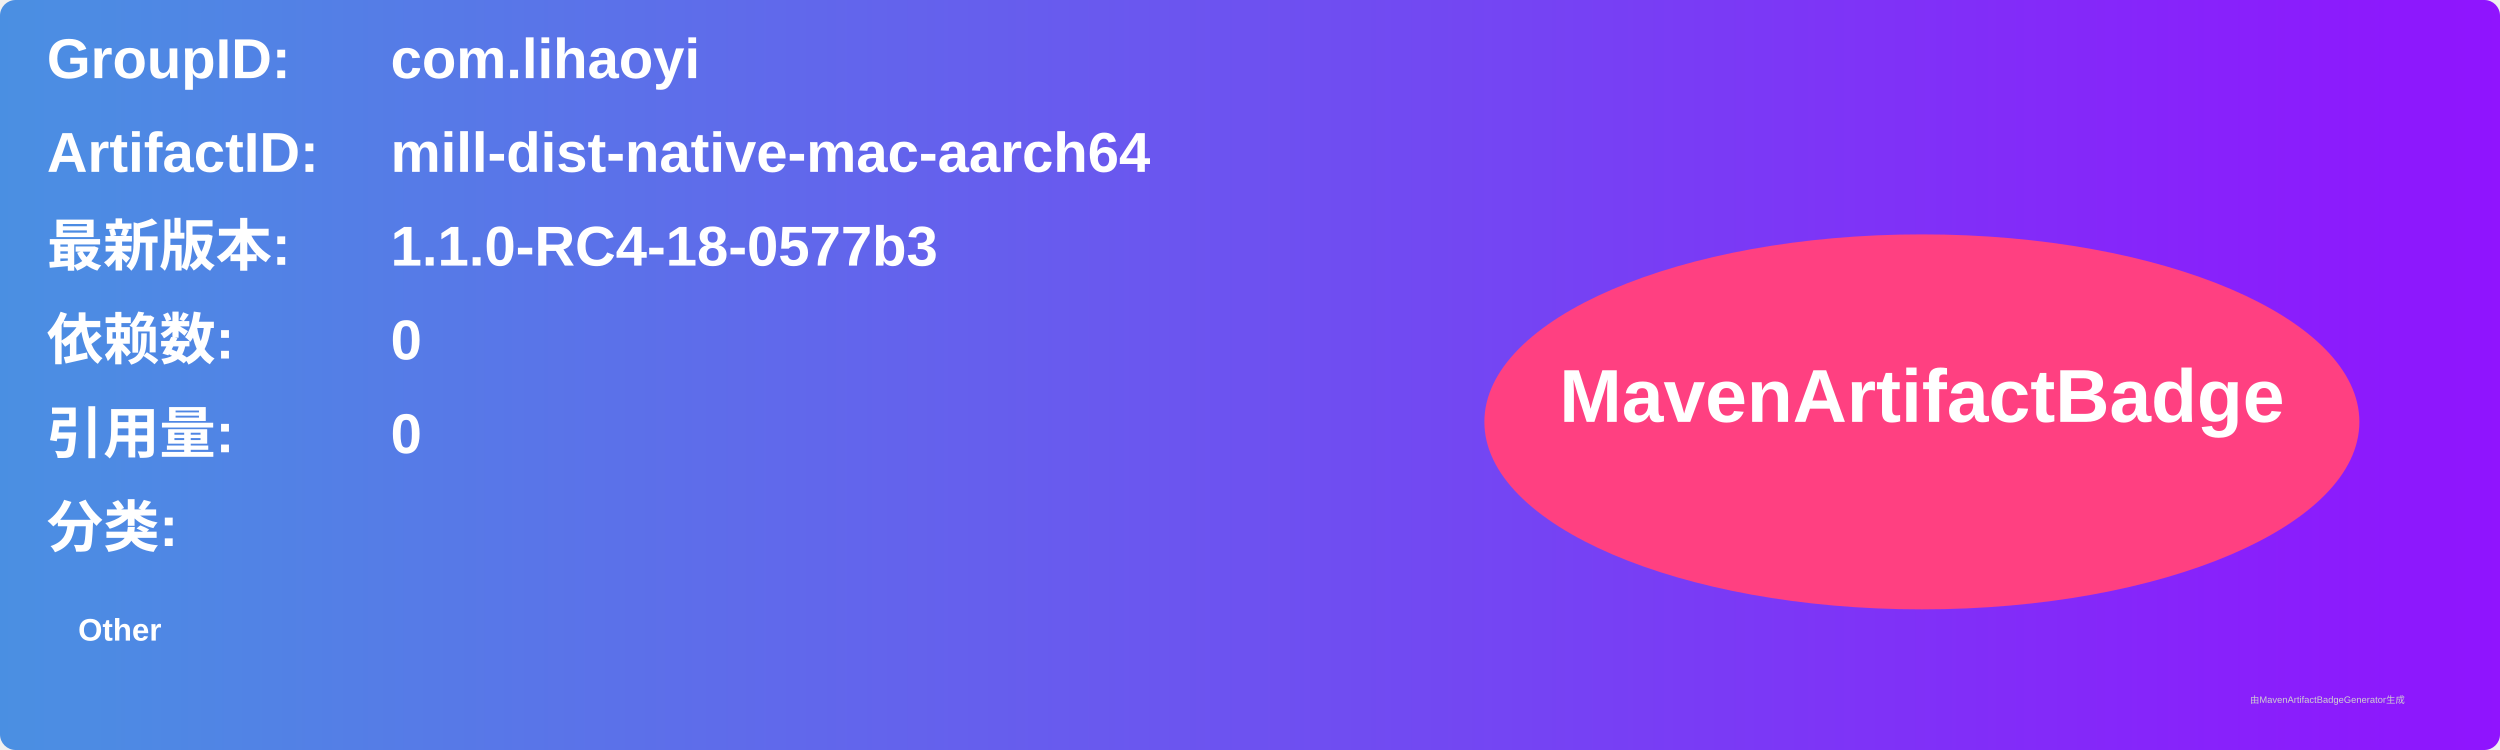
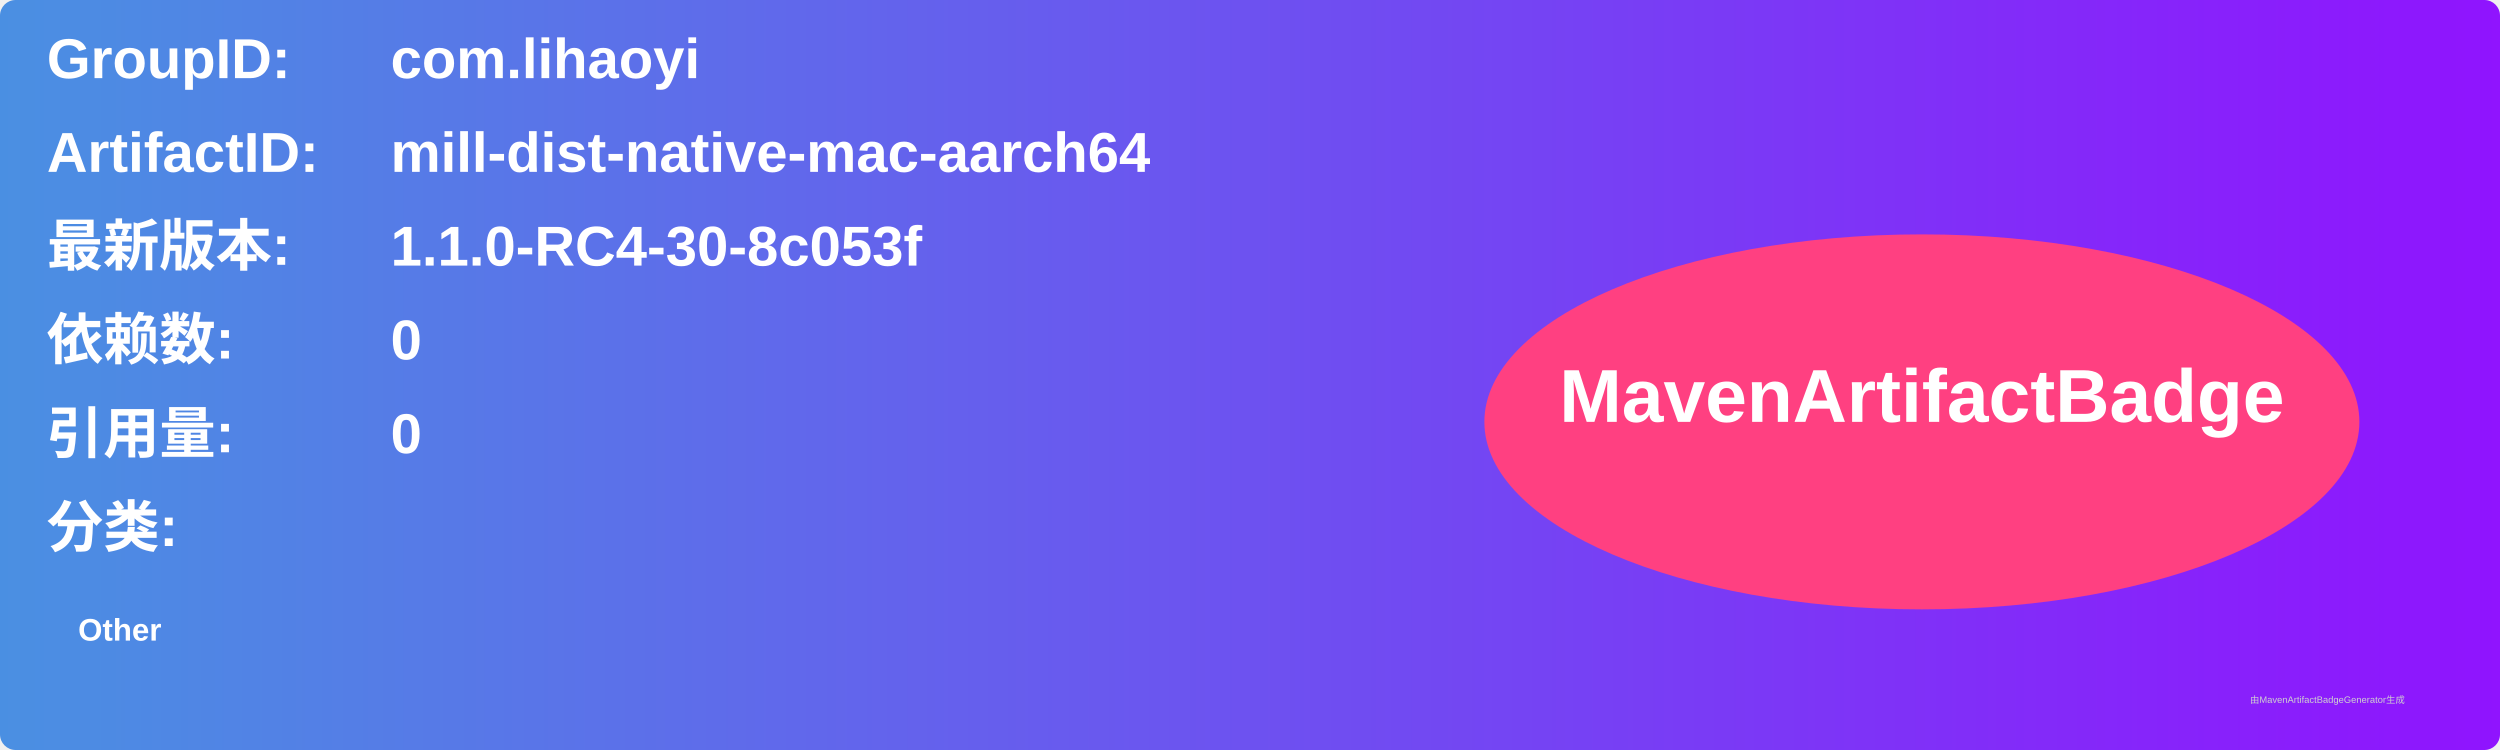
<svg xmlns="http://www.w3.org/2000/svg" width="800" height="240" viewBox="0 0 800 240">
  <linearGradient id="grad" x1="0%" y1="0%" x2="100%" y2="0%">
    <stop offset="0%" stop-color="#4a90e2" />
    <stop offset="100%" stop-color="#9013fe" />
  </linearGradient>
  <rect width="100%" height="100%" rx="5" ry="5" fill="url(#grad)" />
  <g transform="translate(15, 15)">
    <text x="0" y="10" font-family="Arial" font-size="18" fill="white" font-weight="bold" width="260">GroupID:</text>
    <text x="110" y="10" font-family="Arial" font-size="18" fill="white" font-weight="bold" width="460">com.lihaoyi</text>
    <text x="0" y="40" font-family="Arial" font-size="18" fill="white" font-weight="bold" width="260">ArtifactID:</text>
    <text x="110" y="40" font-family="Arial" font-size="18" fill="white" font-weight="bold" width="460">mill-dist-native-mac-aarch64</text>
    <text x="0" y="70" font-family="Arial" font-size="18" fill="white" font-weight="bold">最新版本:</text>
    <text x="110" y="70" font-family="Arial" font-size="18" fill="white" font-weight="bold">
-       <tspan font-weight="bold">1.1.0-RC4-18-0577b3</tspan>
+       <tspan font-weight="bold">1.1.0-RC4-30-8c053f</tspan>
    </text>
    <text x="0" y="100" font-family="Arial" font-size="18" fill="white" font-weight="bold">依赖数: </text>
    <text x="110" y="100" font-family="Arial" font-size="18" fill="white">
      <tspan font-weight="bold">0</tspan>
    </text>
    <text x="0" y="130" font-family="Arial" font-size="18" fill="white" font-weight="bold">引用量: </text>
    <text x="110" y="130" font-family="Arial" font-size="18" fill="white">
      <tspan font-weight="bold">0</tspan>
    </text>
    <text x="0" y="160" font-family="Arial" font-size="18" fill="white" font-weight="bold">分类:</text>
    <text x="10" y="190" font-family="Arial" font-size="10" fill="white">
      <tspan font-weight="bold">Other</tspan>
    </text>
    <ellipse cx="600" cy="120" rx="140" ry="60" fill="#ff4081" />
    <text x="600" y="120" text-anchor="middle" font-family="Arial" font-size="24" fill="white" font-weight="bold">MavenArtifactBadge</text>
  </g>
  <text x="720" y="225" font-family="Arial" font-size="3" fill="#d0d0d0">由MavenArtifactBadgeGenerator生成</text>
</svg>
